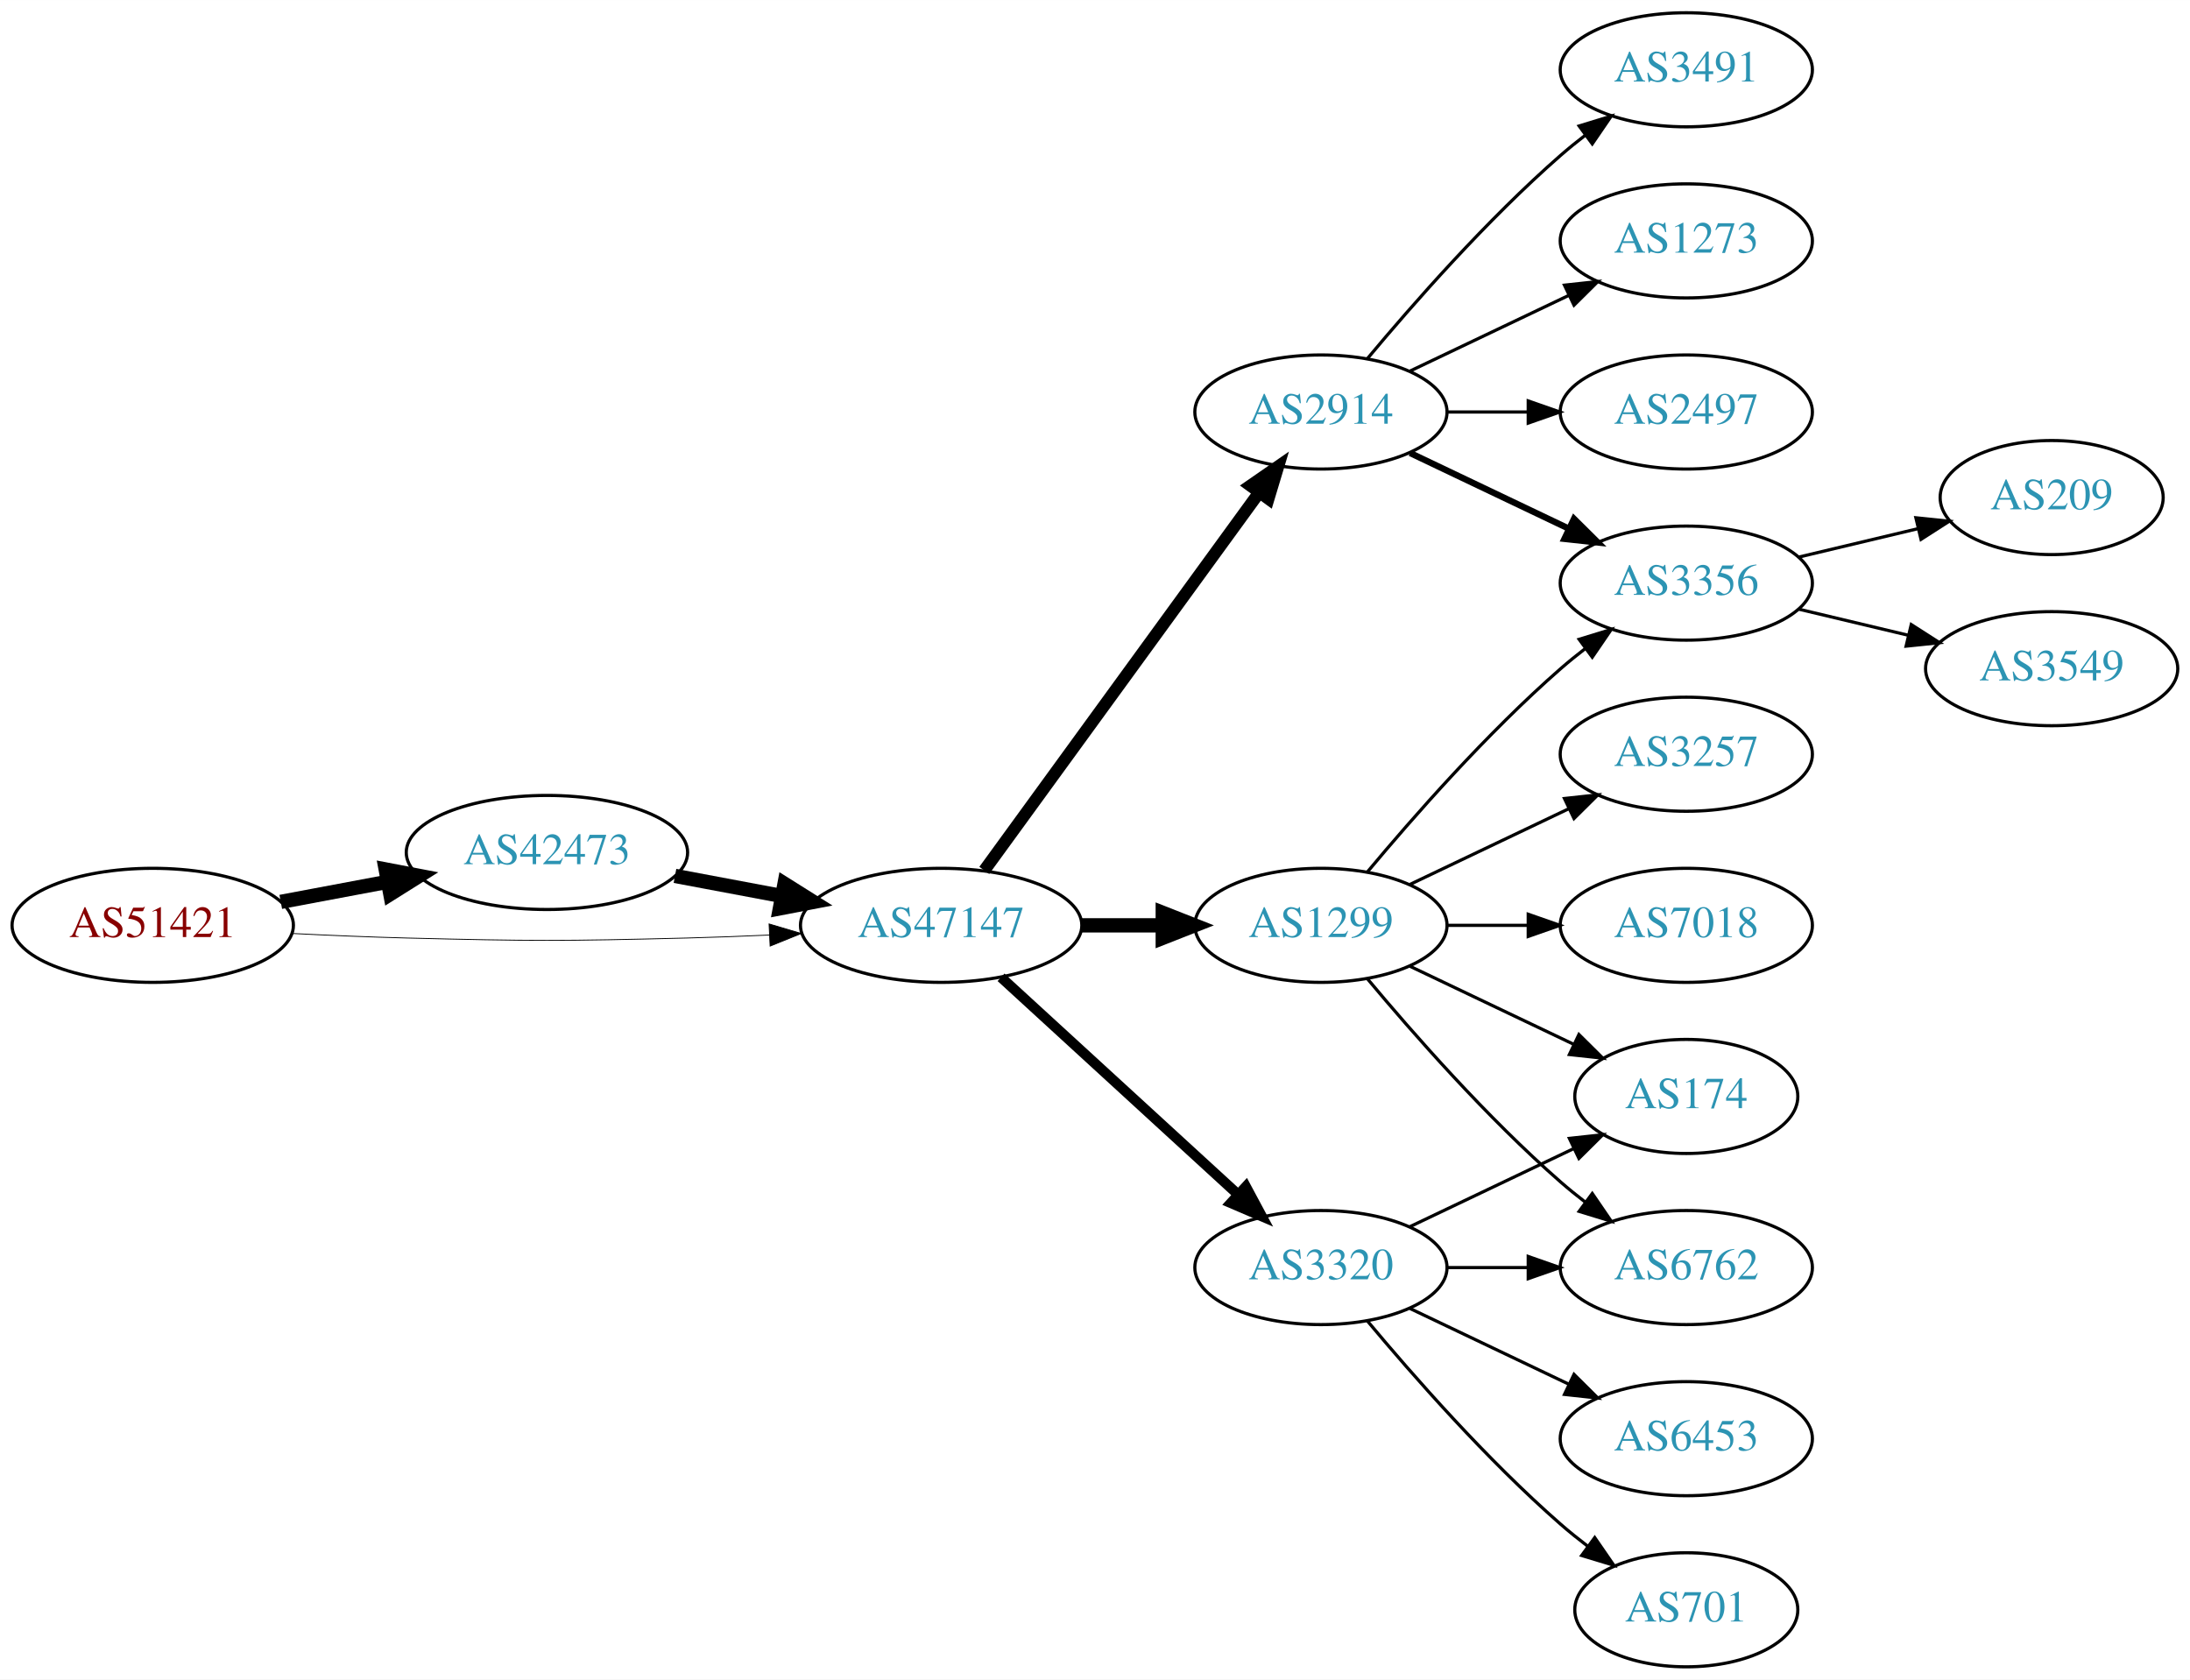
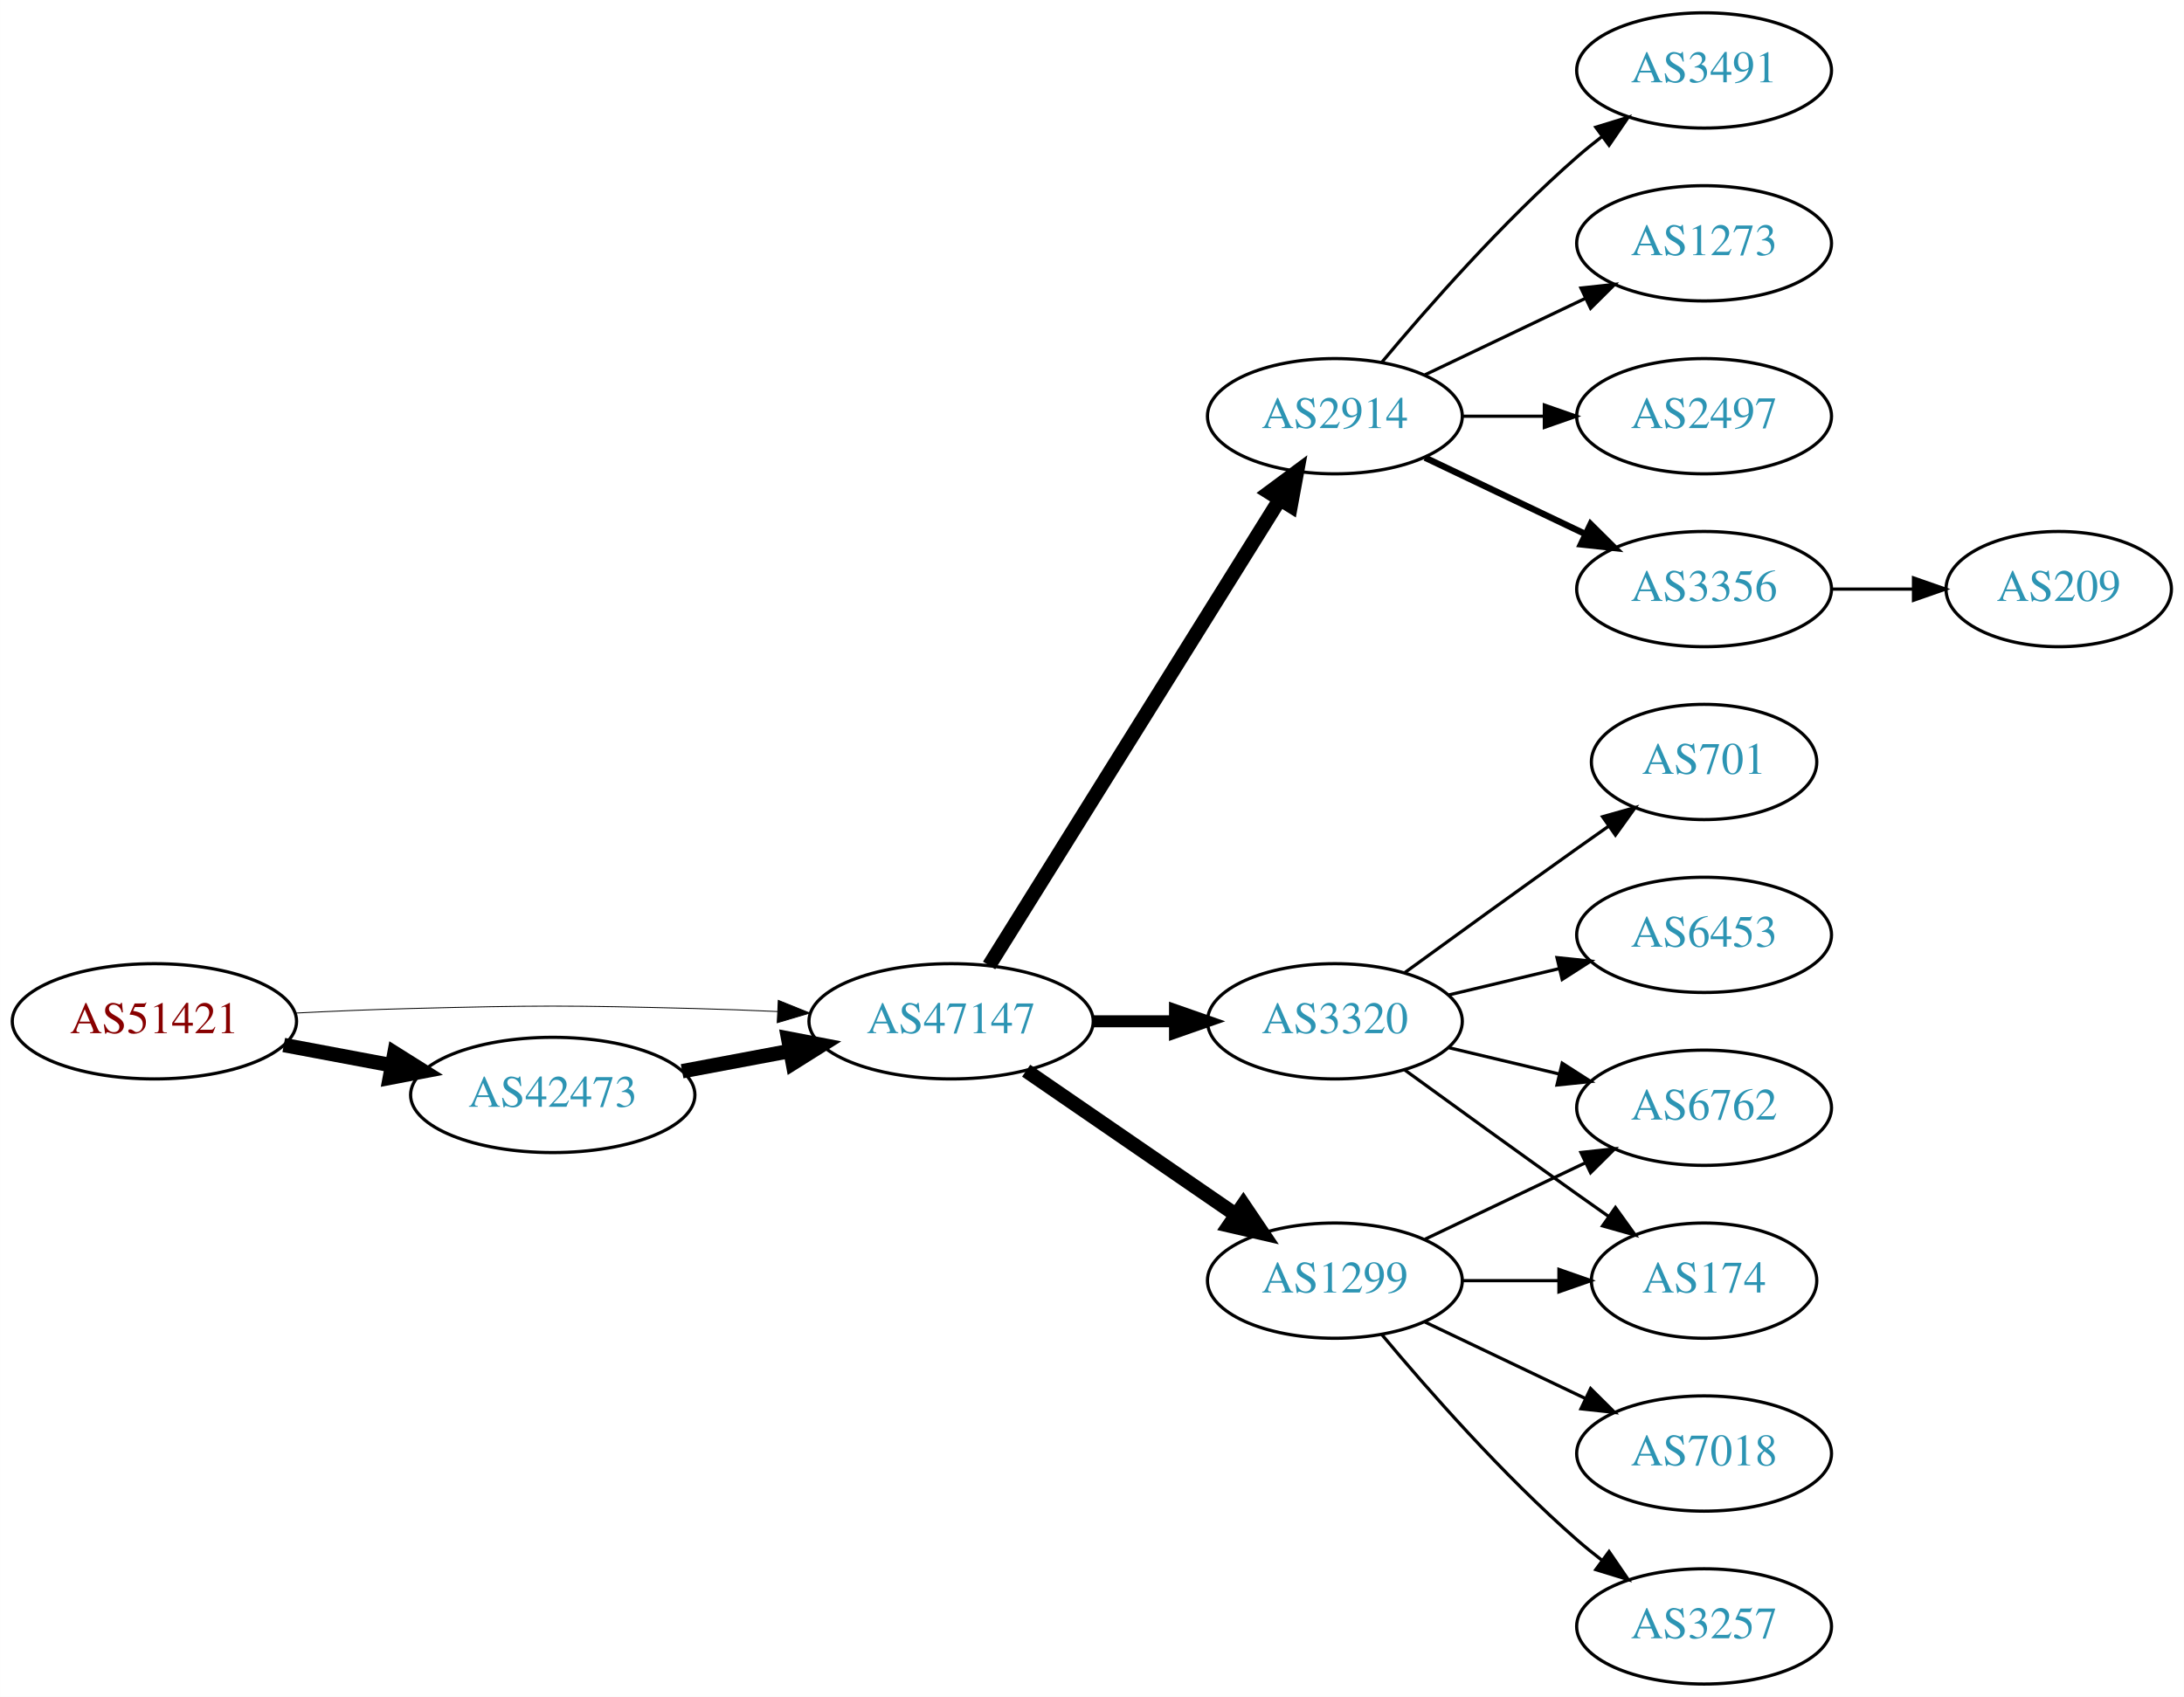
- <svg xmlns="http://www.w3.org/2000/svg" xmlns:xlink="http://www.w3.org/1999/xlink" width="691pt" height="530pt" viewBox="0.00 0.00 691.06 530.00">
+ <svg xmlns="http://www.w3.org/2000/svg" xmlns:xlink="http://www.w3.org/1999/xlink" width="682pt" height="530pt" viewBox="0.00 0.00 681.96 530.00">
  <g id="graph0" class="graph" transform="scale(1 1) rotate(0) translate(4 526)">
-     <polygon fill="white" stroke="none" points="-4,4 -4,-526 687.055,-526 687.055,4 -4,4" />
+     <polygon fill="white" stroke="none" points="-4,4 -4,-526 677.956,-526 677.956,4 -4,4" />
    <g id="node1" class="node">
      <g id="a_node1">
        <a xlink:href="/asn/51421" xlink:title="AS51421 ~ Heinrich THURNER [AT]">
-           <ellipse fill="#ffffff" stroke="black" cx="44.196" cy="-234" rx="44.393" ry="18" />
-           <text text-anchor="middle" x="44.196" y="-230.3" font-family="Times,serif" font-size="14.00" fill="#880000">AS51421</text>
+           <ellipse fill="#ffffff" stroke="black" cx="44.196" cy="-207" rx="44.393" ry="18" />
+           <text text-anchor="middle" x="44.196" y="-203.3" font-family="Times,serif" font-size="14.00" fill="#880000">AS51421</text>
        </a>
      </g>
    </g>
    <g id="node2" class="node">
      <g id="a_node2">
        <a xlink:href="/asn/42473" xlink:title="AS42473 ~ ANEXIA Internetdienstleistungs GmbH [AT]">
-           <ellipse fill="#ffffff" stroke="black" cx="168.588" cy="-257" rx="44.393" ry="18" />
-           <text text-anchor="middle" x="168.588" y="-253.3" font-family="Times,serif" font-size="14.00" fill="#2c94b3">AS42473</text>
+           <ellipse fill="#ffffff" stroke="black" cx="168.588" cy="-184" rx="44.393" ry="18" />
+           <text text-anchor="middle" x="168.588" y="-180.3" font-family="Times,serif" font-size="14.00" fill="#2c94b3">AS42473</text>
        </a>
      </g>
    </g>
    <g id="edge1" class="edge">
-       <path fill="none" stroke="black" stroke-width="4.5" d="M84.595,-241.404C95.296,-243.415 107.019,-245.618 118.196,-247.718" />
-       <polygon fill="black" stroke="black" stroke-width="4.5" points="117.707,-251.633 128.263,-249.61 119.162,-243.893 117.707,-251.633" />
+       <path fill="none" stroke="black" stroke-width="4.5" d="M84.595,-199.596C95.296,-197.585 107.019,-195.382 118.196,-193.282" />
+       <polygon fill="black" stroke="black" stroke-width="4.5" points="119.162,-197.107 128.263,-191.39 117.707,-189.367 119.162,-197.107" />
    </g>
    <g id="node3" class="node">
      <g id="a_node3">
        <a xlink:href="/asn/47147" xlink:title="AS47147 ~ ANEXIA Internetdienstleistungs GmbH [AT]">
-           <ellipse fill="#ffffff" stroke="black" cx="292.98" cy="-234" rx="44.393" ry="18" />
-           <text text-anchor="middle" x="292.98" y="-230.3" font-family="Times,serif" font-size="14.00" fill="#2c94b3">AS47147</text>
+           <ellipse fill="#ffffff" stroke="black" cx="292.98" cy="-207" rx="44.393" ry="18" />
+           <text text-anchor="middle" x="292.98" y="-203.3" font-family="Times,serif" font-size="14.00" fill="#2c94b3">AS47147</text>
        </a>
      </g>
    </g>
    <g id="edge2" class="edge">
-       <path fill="none" stroke="black" stroke-width="0.265" d="M88.339,-231.425C100.033,-230.835 112.694,-230.295 124.392,-230 163.665,-229.009 173.511,-229.009 212.784,-230 221.192,-230.212 230.098,-230.551 238.784,-230.944" />
-       <polygon fill="black" stroke="black" stroke-width="0.265" points="238.682,-234.443 248.838,-231.425 239.017,-227.451 238.682,-234.443" />
+       <path fill="none" stroke="black" stroke-width="0.281" d="M88.339,-209.575C100.033,-210.165 112.694,-210.705 124.392,-211 163.665,-211.991 173.511,-211.991 212.784,-211 221.192,-210.788 230.098,-210.449 238.784,-210.056" />
+       <polygon fill="black" stroke="black" stroke-width="0.281" points="239.017,-213.549 248.838,-209.575 238.682,-206.557 239.017,-213.549" />
    </g>
    <g id="edge3" class="edge">
-       <path fill="none" stroke="black" stroke-width="4.5" d="M208.988,-249.596C219.688,-247.585 231.411,-245.382 242.589,-243.282" />
-       <polygon fill="black" stroke="black" stroke-width="4.5" points="243.554,-247.107 252.655,-241.39 242.1,-239.367 243.554,-247.107" />
+       <path fill="none" stroke="black" stroke-width="4.5" d="M208.988,-191.404C219.688,-193.415 231.411,-195.618 242.589,-197.718" />
+       <polygon fill="black" stroke="black" stroke-width="4.5" points="242.1,-201.633 252.655,-199.61 243.554,-193.893 242.1,-201.633" />
    </g>
    <g id="node4" class="node">
      <g id="a_node4">
        <a xlink:href="/asn/2914" xlink:title="AS2914 ~ NTT America, Inc. [US]">
          <ellipse fill="#ffffff" stroke="black" cx="412.823" cy="-396" rx="39.794" ry="18" />
          <text text-anchor="middle" x="412.823" y="-392.3" font-family="Times,serif" font-size="14.00" fill="#2c94b3">AS2914</text>
        </a>
      </g>
    </g>
    <g id="edge4" class="edge">
-       <path fill="none" stroke="black" stroke-width="3.857" d="M306.592,-251.337C327.412,-279.96 369.075,-337.233 393.264,-370.486" />
-       <polygon fill="black" stroke="black" stroke-width="3.857" points="390.589,-372.76 399.302,-378.788 396.25,-368.642 390.589,-372.76" />
+       <path fill="none" stroke="black" stroke-width="4.5" d="M304.856,-224.442C325.639,-257.775 371.099,-330.686 395.528,-369.866" />
+       <polygon fill="black" stroke="black" stroke-width="4.5" points="392.342,-372.198 400.974,-378.6 399.024,-368.031 392.342,-372.198" />
    </g>
    <g id="node5" class="node">
      <g id="a_node5">
        <a xlink:href="/asn/1299" xlink:title="AS1299 ~ Telia Carrier [EU]">
-           <ellipse fill="#ffffff" stroke="black" cx="412.823" cy="-234" rx="39.794" ry="18" />
-           <text text-anchor="middle" x="412.823" y="-230.3" font-family="Times,serif" font-size="14.00" fill="#2c94b3">AS1299</text>
+           <ellipse fill="#ffffff" stroke="black" cx="412.823" cy="-126" rx="39.794" ry="18" />
+           <text text-anchor="middle" x="412.823" y="-122.3" font-family="Times,serif" font-size="14.00" fill="#2c94b3">AS1299</text>
        </a>
      </g>
    </g>
    <g id="edge5" class="edge">
-       <path fill="none" stroke="black" stroke-width="4.5" d="M337.191,-234C345.504,-234 354.267,-234 362.749,-234" />
-       <polygon fill="black" stroke="black" stroke-width="4.5" points="362.908,-237.938 372.908,-234 362.908,-230.063 362.908,-237.938" />
+       <path fill="none" stroke="black" stroke-width="4.5" d="M316.423,-191.574C335.004,-178.802 361.565,-160.545 381.945,-146.537" />
+       <polygon fill="black" stroke="black" stroke-width="4.5" points="384.249,-149.731 390.259,-140.822 379.788,-143.242 384.249,-149.731" />
    </g>
    <g id="node6" class="node">
      <g id="a_node6">
        <a xlink:href="/asn/3320" xlink:title="AS3320 ~ DTAG [DE]">
-           <ellipse fill="#ffffff" stroke="black" cx="412.823" cy="-126" rx="39.794" ry="18" />
-           <text text-anchor="middle" x="412.823" y="-122.3" font-family="Times,serif" font-size="14.00" fill="#2c94b3">AS3320</text>
+           <ellipse fill="#ffffff" stroke="black" cx="412.823" cy="-207" rx="39.794" ry="18" />
+           <text text-anchor="middle" x="412.823" y="-203.3" font-family="Times,serif" font-size="14.00" fill="#2c94b3">AS3320</text>
        </a>
      </g>
    </g>
    <g id="edge6" class="edge">
-       <path fill="none" stroke="black" stroke-width="3.214" d="M311.878,-217.597C331.806,-199.333 364.164,-169.678 386.641,-149.079" />
-       <polygon fill="black" stroke="black" stroke-width="3.214" points="389.135,-151.54 394.143,-142.203 384.406,-146.38 389.135,-151.54" />
-     </g>
-     <g id="node10" class="node">
-       <g id="a_node10">
+       <path fill="none" stroke="black" stroke-width="3.75" d="M337.191,-207C345.504,-207 354.267,-207 362.749,-207" />
+       <polygon fill="black" stroke="black" stroke-width="3.75" points="362.908,-210.5 372.908,-207 362.908,-203.5 362.908,-210.5" />
+     </g>
+     <g id="node7" class="node">
+       <g id="a_node7">
+         <a xlink:href="/asn/2497" xlink:title="AS2497 ~ Internet Initiative Japan Inc. [JP]">
+           <ellipse fill="#ffffff" stroke="black" cx="528.116" cy="-396" rx="39.794" ry="18" />
+           <text text-anchor="middle" x="528.116" y="-392.3" font-family="Times,serif" font-size="14.00" fill="#2c94b3">AS2497</text>
+         </a>
+       </g>
+     </g>
+     <g id="edge7" class="edge">
+       <path fill="none" stroke="black" d="M452.495,-396C460.698,-396 469.462,-396 477.994,-396" />
+       <polygon fill="black" stroke="black" points="478.233,-399.5 488.233,-396 478.233,-392.5 478.233,-399.5" />
+     </g>
+     <g id="node8" class="node">
+       <g id="a_node8">
        <a xlink:href="/asn/3356" xlink:title="AS3356 ~ Level 3 Parent, LLC [US]">
          <ellipse fill="#ffffff" stroke="black" cx="528.116" cy="-342" rx="39.794" ry="18" />
          <text text-anchor="middle" x="528.116" y="-338.3" font-family="Times,serif" font-size="14.00" fill="#2c94b3">AS3356</text>
        </a>
      </g>
    </g>
-     <g id="edge12" class="edge">
+     <g id="edge8" class="edge">
      <path fill="none" stroke="black" stroke-width="2" d="M440.959,-383.066C455.953,-375.919 474.774,-366.948 490.998,-359.215" />
      <polygon fill="black" stroke="black" stroke-width="2" points="492.68,-362.291 500.201,-354.829 489.668,-355.972 492.68,-362.291" />
    </g>
-     <g id="node12" class="node">
-       <g id="a_node12">
+     <g id="node9" class="node">
+       <g id="a_node9">
        <a xlink:href="/asn/3491" xlink:title="AS3491 ~ PCCW Global, Inc. [US]">
          <ellipse fill="#ffffff" stroke="black" cx="528.116" cy="-504" rx="39.794" ry="18" />
          <text text-anchor="middle" x="528.116" y="-500.3" font-family="Times,serif" font-size="14.00" fill="#2c94b3">AS3491</text>
        </a>
      </g>
    </g>
-     <g id="edge13" class="edge">
+     <g id="edge9" class="edge">
      <path fill="none" stroke="black" d="M427.453,-412.817C441.736,-429.929 465.282,-456.745 488.469,-477 490.935,-479.154 493.574,-481.294 496.271,-483.372" />
      <polygon fill="black" stroke="black" points="494.296,-486.264 504.425,-489.37 498.444,-480.625 494.296,-486.264" />
    </g>
-     <g id="node13" class="node">
-       <g id="a_node13">
+     <g id="node10" class="node">
+       <g id="a_node10">
        <a xlink:href="/asn/1273" xlink:title="AS1273 ~ Vodafone Group PLC [EU]">
          <ellipse fill="#ffffff" stroke="black" cx="528.116" cy="-450" rx="39.794" ry="18" />
          <text text-anchor="middle" x="528.116" y="-446.3" font-family="Times,serif" font-size="14.00" fill="#2c94b3">AS1273</text>
        </a>
      </g>
    </g>
-     <g id="edge14" class="edge">
+     <g id="edge10" class="edge">
      <path fill="none" stroke="black" d="M440.959,-408.934C455.953,-416.081 474.774,-425.052 490.998,-432.785" />
      <polygon fill="black" stroke="black" points="489.668,-436.028 500.201,-437.171 492.68,-429.709 489.668,-436.028" />
-     </g>
-     <g id="node14" class="node">
-       <g id="a_node14">
-         <a xlink:href="/asn/2497" xlink:title="AS2497 ~ Internet Initiative Japan Inc. [JP]">
-           <ellipse fill="#ffffff" stroke="black" cx="528.116" cy="-396" rx="39.794" ry="18" />
-           <text text-anchor="middle" x="528.116" y="-392.3" font-family="Times,serif" font-size="14.00" fill="#2c94b3">AS2497</text>
-         </a>
-       </g>
-     </g>
-     <g id="edge15" class="edge">
-       <path fill="none" stroke="black" d="M452.495,-396C460.698,-396 469.462,-396 477.994,-396" />
-       <polygon fill="black" stroke="black" points="478.233,-399.5 488.233,-396 478.233,-392.5 478.233,-399.5" />
-     </g>
-     <g id="node7" class="node">
-       <g id="a_node7">
-         <a xlink:href="/asn/174" xlink:title="AS174 ~ Cogent Communications [US]">
-           <ellipse fill="#ffffff" stroke="black" cx="528.116" cy="-180" rx="35.194" ry="18" />
-           <text text-anchor="middle" x="528.116" y="-176.3" font-family="Times,serif" font-size="14.00" fill="#2c94b3">AS174</text>
-         </a>
-       </g>
-     </g>
-     <g id="edge7" class="edge">
-       <path fill="none" stroke="black" d="M440.959,-221.066C456.391,-213.71 475.877,-204.423 492.412,-196.541" />
-       <polygon fill="black" stroke="black" points="494.232,-199.551 501.754,-192.089 491.221,-193.232 494.232,-199.551" />
-     </g>
-     <g id="node8" class="node">
-       <g id="a_node8">
-         <a xlink:href="/asn/3257" xlink:title="AS3257 ~ GTT [DE]">
-           <ellipse fill="#ffffff" stroke="black" cx="528.116" cy="-288" rx="39.794" ry="18" />
-           <text text-anchor="middle" x="528.116" y="-284.3" font-family="Times,serif" font-size="14.00" fill="#2c94b3">AS3257</text>
-         </a>
-       </g>
-     </g>
-     <g id="edge8" class="edge">
-       <path fill="none" stroke="black" d="M440.959,-246.934C455.953,-254.081 474.774,-263.052 490.998,-270.785" />
-       <polygon fill="black" stroke="black" points="489.668,-274.028 500.201,-275.171 492.68,-267.709 489.668,-274.028" />
-     </g>
-     <g id="node9" class="node">
-       <g id="a_node9">
-         <a xlink:href="/asn/7018" xlink:title="AS7018 ~ AT&amp;T Services, Inc. [US]">
-           <ellipse fill="#ffffff" stroke="black" cx="528.116" cy="-234" rx="39.794" ry="18" />
-           <text text-anchor="middle" x="528.116" y="-230.3" font-family="Times,serif" font-size="14.00" fill="#2c94b3">AS7018</text>
-         </a>
-       </g>
-     </g>
-     <g id="edge9" class="edge">
-       <path fill="none" stroke="black" d="M452.495,-234C460.698,-234 469.462,-234 477.994,-234" />
-       <polygon fill="black" stroke="black" points="478.233,-237.5 488.233,-234 478.233,-230.5 478.233,-237.5" />
-     </g>
-     <g id="edge10" class="edge">
-       <path fill="none" stroke="black" d="M427.453,-250.817C441.736,-267.929 465.282,-294.745 488.469,-315 490.935,-317.154 493.574,-319.294 496.271,-321.372" />
-       <polygon fill="black" stroke="black" points="494.296,-324.264 504.425,-327.37 498.444,-318.625 494.296,-324.264" />
    </g>
    <g id="node11" class="node">
      <g id="a_node11">
        <a xlink:href="/asn/6762" xlink:title="AS6762 ~ TELECOM ITALIA SPARKLE S.p.A. [IT]">
-           <ellipse fill="#ffffff" stroke="black" cx="528.116" cy="-126" rx="39.794" ry="18" />
-           <text text-anchor="middle" x="528.116" y="-122.3" font-family="Times,serif" font-size="14.00" fill="#2c94b3">AS6762</text>
+           <ellipse fill="#ffffff" stroke="black" cx="528.116" cy="-180" rx="39.794" ry="18" />
+           <text text-anchor="middle" x="528.116" y="-176.3" font-family="Times,serif" font-size="14.00" fill="#2c94b3">AS6762</text>
        </a>
      </g>
    </g>
    <g id="edge11" class="edge">
-       <path fill="none" stroke="black" d="M427.453,-217.183C441.736,-200.071 465.282,-173.255 488.469,-153 490.935,-150.846 493.574,-148.706 496.271,-146.628" />
-       <polygon fill="black" stroke="black" points="498.444,-149.375 504.425,-140.63 494.296,-143.736 498.444,-149.375" />
-     </g>
-     <g id="edge20" class="edge">
-       <path fill="none" stroke="black" d="M440.959,-138.934C456.391,-146.29 475.877,-155.577 492.412,-163.459" />
-       <polygon fill="black" stroke="black" points="491.221,-166.768 501.754,-167.911 494.232,-160.449 491.221,-166.768" />
+       <path fill="none" stroke="black" d="M440.959,-138.934C455.953,-146.081 474.774,-155.052 490.998,-162.785" />
+       <polygon fill="black" stroke="black" points="489.668,-166.028 500.201,-167.171 492.68,-159.709 489.668,-166.028" />
+     </g>
+     <g id="node12" class="node">
+       <g id="a_node12">
+         <a xlink:href="/asn/7018" xlink:title="AS7018 ~ AT&amp;T Services, Inc. [US]">
+           <ellipse fill="#ffffff" stroke="black" cx="528.116" cy="-72" rx="39.794" ry="18" />
+           <text text-anchor="middle" x="528.116" y="-68.3" font-family="Times,serif" font-size="14.00" fill="#2c94b3">AS7018</text>
+         </a>
+       </g>
+     </g>
+     <g id="edge12" class="edge">
+       <path fill="none" stroke="black" d="M440.959,-113.066C455.953,-105.919 474.774,-96.948 490.998,-89.215" />
+       <polygon fill="black" stroke="black" points="492.68,-92.291 500.201,-84.829 489.668,-85.972 492.68,-92.291" />
+     </g>
+     <g id="node13" class="node">
+       <g id="a_node13">
+         <a xlink:href="/asn/3257" xlink:title="AS3257 ~ GTT [DE]">
+           <ellipse fill="#ffffff" stroke="black" cx="528.116" cy="-18" rx="39.794" ry="18" />
+           <text text-anchor="middle" x="528.116" y="-14.3" font-family="Times,serif" font-size="14.00" fill="#2c94b3">AS3257</text>
+         </a>
+       </g>
+     </g>
+     <g id="edge13" class="edge">
+       <path fill="none" stroke="black" d="M427.453,-109.183C441.736,-92.071 465.282,-65.255 488.469,-45 490.935,-42.846 493.574,-40.706 496.271,-38.628" />
+       <polygon fill="black" stroke="black" points="498.444,-41.375 504.425,-32.63 494.296,-35.736 498.444,-41.375" />
+     </g>
+     <g id="node14" class="node">
+       <g id="a_node14">
+         <a xlink:href="/asn/174" xlink:title="AS174 ~ Cogent Communications [US]">
+           <ellipse fill="#ffffff" stroke="black" cx="528.116" cy="-126" rx="35.194" ry="18" />
+           <text text-anchor="middle" x="528.116" y="-122.3" font-family="Times,serif" font-size="14.00" fill="#2c94b3">AS174</text>
+         </a>
+       </g>
+     </g>
+     <g id="edge14" class="edge">
+       <path fill="none" stroke="black" d="M452.495,-126C462.201,-126 472.691,-126 482.654,-126" />
+       <polygon fill="black" stroke="black" points="482.79,-129.5 492.79,-126 482.79,-122.5 482.79,-129.5" />
    </g>
    <g id="edge19" class="edge">
-       <path fill="none" stroke="black" d="M452.495,-126C460.698,-126 469.462,-126 477.994,-126" />
-       <polygon fill="black" stroke="black" points="478.233,-129.5 488.233,-126 478.233,-122.5 478.233,-129.5" />
+       <path fill="none" stroke="black" d="M448.43,-198.752C459.301,-196.162 471.456,-193.265 482.898,-190.538" />
+       <polygon fill="black" stroke="black" points="483.804,-193.92 492.721,-188.197 482.182,-187.111 483.804,-193.92" />
+     </g>
+     <g id="edge17" class="edge">
+       <path fill="none" stroke="black" d="M434.671,-191.778C449.605,-180.909 470.219,-165.975 488.469,-153 491.68,-150.718 495.049,-148.339 498.403,-145.982" />
+       <polygon fill="black" stroke="black" points="500.432,-148.834 506.614,-140.23 496.415,-143.101 500.432,-148.834" />
+     </g>
+     <g id="node16" class="node">
+       <g id="a_node16">
+         <a xlink:href="/asn/701" xlink:title="AS701 ~ UUNET [US]">
+           <ellipse fill="#ffffff" stroke="black" cx="528.116" cy="-288" rx="35.194" ry="18" />
+           <text text-anchor="middle" x="528.116" y="-284.3" font-family="Times,serif" font-size="14.00" fill="#2c94b3">AS701</text>
+         </a>
+       </g>
+     </g>
+     <g id="edge16" class="edge">
+       <path fill="none" stroke="black" d="M434.671,-222.222C449.605,-233.091 470.219,-248.025 488.469,-261 491.68,-263.282 495.049,-265.661 498.403,-268.018" />
+       <polygon fill="black" stroke="black" points="496.415,-270.899 506.614,-273.77 500.432,-265.166 496.415,-270.899" />
    </g>
    <g id="node17" class="node">
      <g id="a_node17">
        <a xlink:href="/asn/6453" xlink:title="AS6453 ~ TATA COMMUNICATIONS (AMERICA) INC [US]">
-           <ellipse fill="#ffffff" stroke="black" cx="528.116" cy="-72" rx="39.794" ry="18" />
-           <text text-anchor="middle" x="528.116" y="-68.3" font-family="Times,serif" font-size="14.00" fill="#2c94b3">AS6453</text>
+           <ellipse fill="#ffffff" stroke="black" cx="528.116" cy="-234" rx="39.794" ry="18" />
+           <text text-anchor="middle" x="528.116" y="-230.3" font-family="Times,serif" font-size="14.00" fill="#2c94b3">AS6453</text>
        </a>
      </g>
    </g>
    <g id="edge18" class="edge">
-       <path fill="none" stroke="black" d="M440.959,-113.066C455.953,-105.919 474.774,-96.948 490.998,-89.215" />
-       <polygon fill="black" stroke="black" points="492.68,-92.291 500.201,-84.829 489.668,-85.972 492.68,-92.291" />
-     </g>
-     <g id="node18" class="node">
-       <g id="a_node18">
-         <a xlink:href="/asn/701" xlink:title="AS701 ~ UUNET [US]">
-           <ellipse fill="#ffffff" stroke="black" cx="528.116" cy="-18" rx="35.194" ry="18" />
-           <text text-anchor="middle" x="528.116" y="-14.3" font-family="Times,serif" font-size="14.00" fill="#2c94b3">AS701</text>
-         </a>
-       </g>
-     </g>
-     <g id="edge21" class="edge">
-       <path fill="none" stroke="black" d="M427.453,-109.183C441.736,-92.071 465.282,-65.255 488.469,-45 491.139,-42.668 494.012,-40.352 496.942,-38.114" />
-       <polygon fill="black" stroke="black" points="499.22,-40.784 505.234,-32.061 495.093,-35.13 499.22,-40.784" />
+       <path fill="none" stroke="black" d="M448.43,-215.248C459.301,-217.838 471.456,-220.735 482.898,-223.462" />
+       <polygon fill="black" stroke="black" points="482.182,-226.889 492.721,-225.803 483.804,-220.08 482.182,-226.889" />
    </g>
    <g id="node15" class="node">
      <g id="a_node15">
        <a xlink:href="/asn/209" xlink:title="AS209 ~ CenturyLink Communications, LLC [US]">
-           <ellipse fill="#ffffff" stroke="black" cx="643.409" cy="-369" rx="35.194" ry="18" />
-           <text text-anchor="middle" x="643.409" y="-365.3" font-family="Times,serif" font-size="14.00" fill="#2c94b3">AS209</text>
-         </a>
-       </g>
-     </g>
-     <g id="edge16" class="edge">
-       <path fill="none" stroke="black" d="M563.723,-350.248C575.518,-353.058 588.822,-356.229 601.09,-359.153" />
-       <polygon fill="black" stroke="black" points="600.556,-362.624 611.095,-361.537 602.179,-355.814 600.556,-362.624" />
-     </g>
-     <g id="node16" class="node">
-       <g id="a_node16">
-         <a xlink:href="/asn/3549" xlink:title="AS3549 ~ Level 3 Parent, LLC [US]">
-           <ellipse fill="#ffffff" stroke="black" cx="643.409" cy="-315" rx="39.794" ry="18" />
-           <text text-anchor="middle" x="643.409" y="-311.3" font-family="Times,serif" font-size="14.00" fill="#2c94b3">AS3549</text>
-         </a>
-       </g>
-     </g>
-     <g id="edge17" class="edge">
-       <path fill="none" stroke="black" d="M563.723,-333.752C574.594,-331.162 586.749,-328.265 598.191,-325.538" />
-       <polygon fill="black" stroke="black" points="599.097,-328.92 608.014,-323.197 597.475,-322.111 599.097,-328.92" />
+           <ellipse fill="#ffffff" stroke="black" cx="638.859" cy="-342" rx="35.194" ry="18" />
+           <text text-anchor="middle" x="638.859" y="-338.3" font-family="Times,serif" font-size="14.00" fill="#2c94b3">AS209</text>
+         </a>
+       </g>
+     </g>
+     <g id="edge15" class="edge">
+       <path fill="none" stroke="black" d="M568.068,-342C576.3,-342 585.046,-342 593.462,-342" />
+       <polygon fill="black" stroke="black" points="593.507,-345.5 603.507,-342 593.507,-338.5 593.507,-345.5" />
    </g>
  </g>
</svg>
